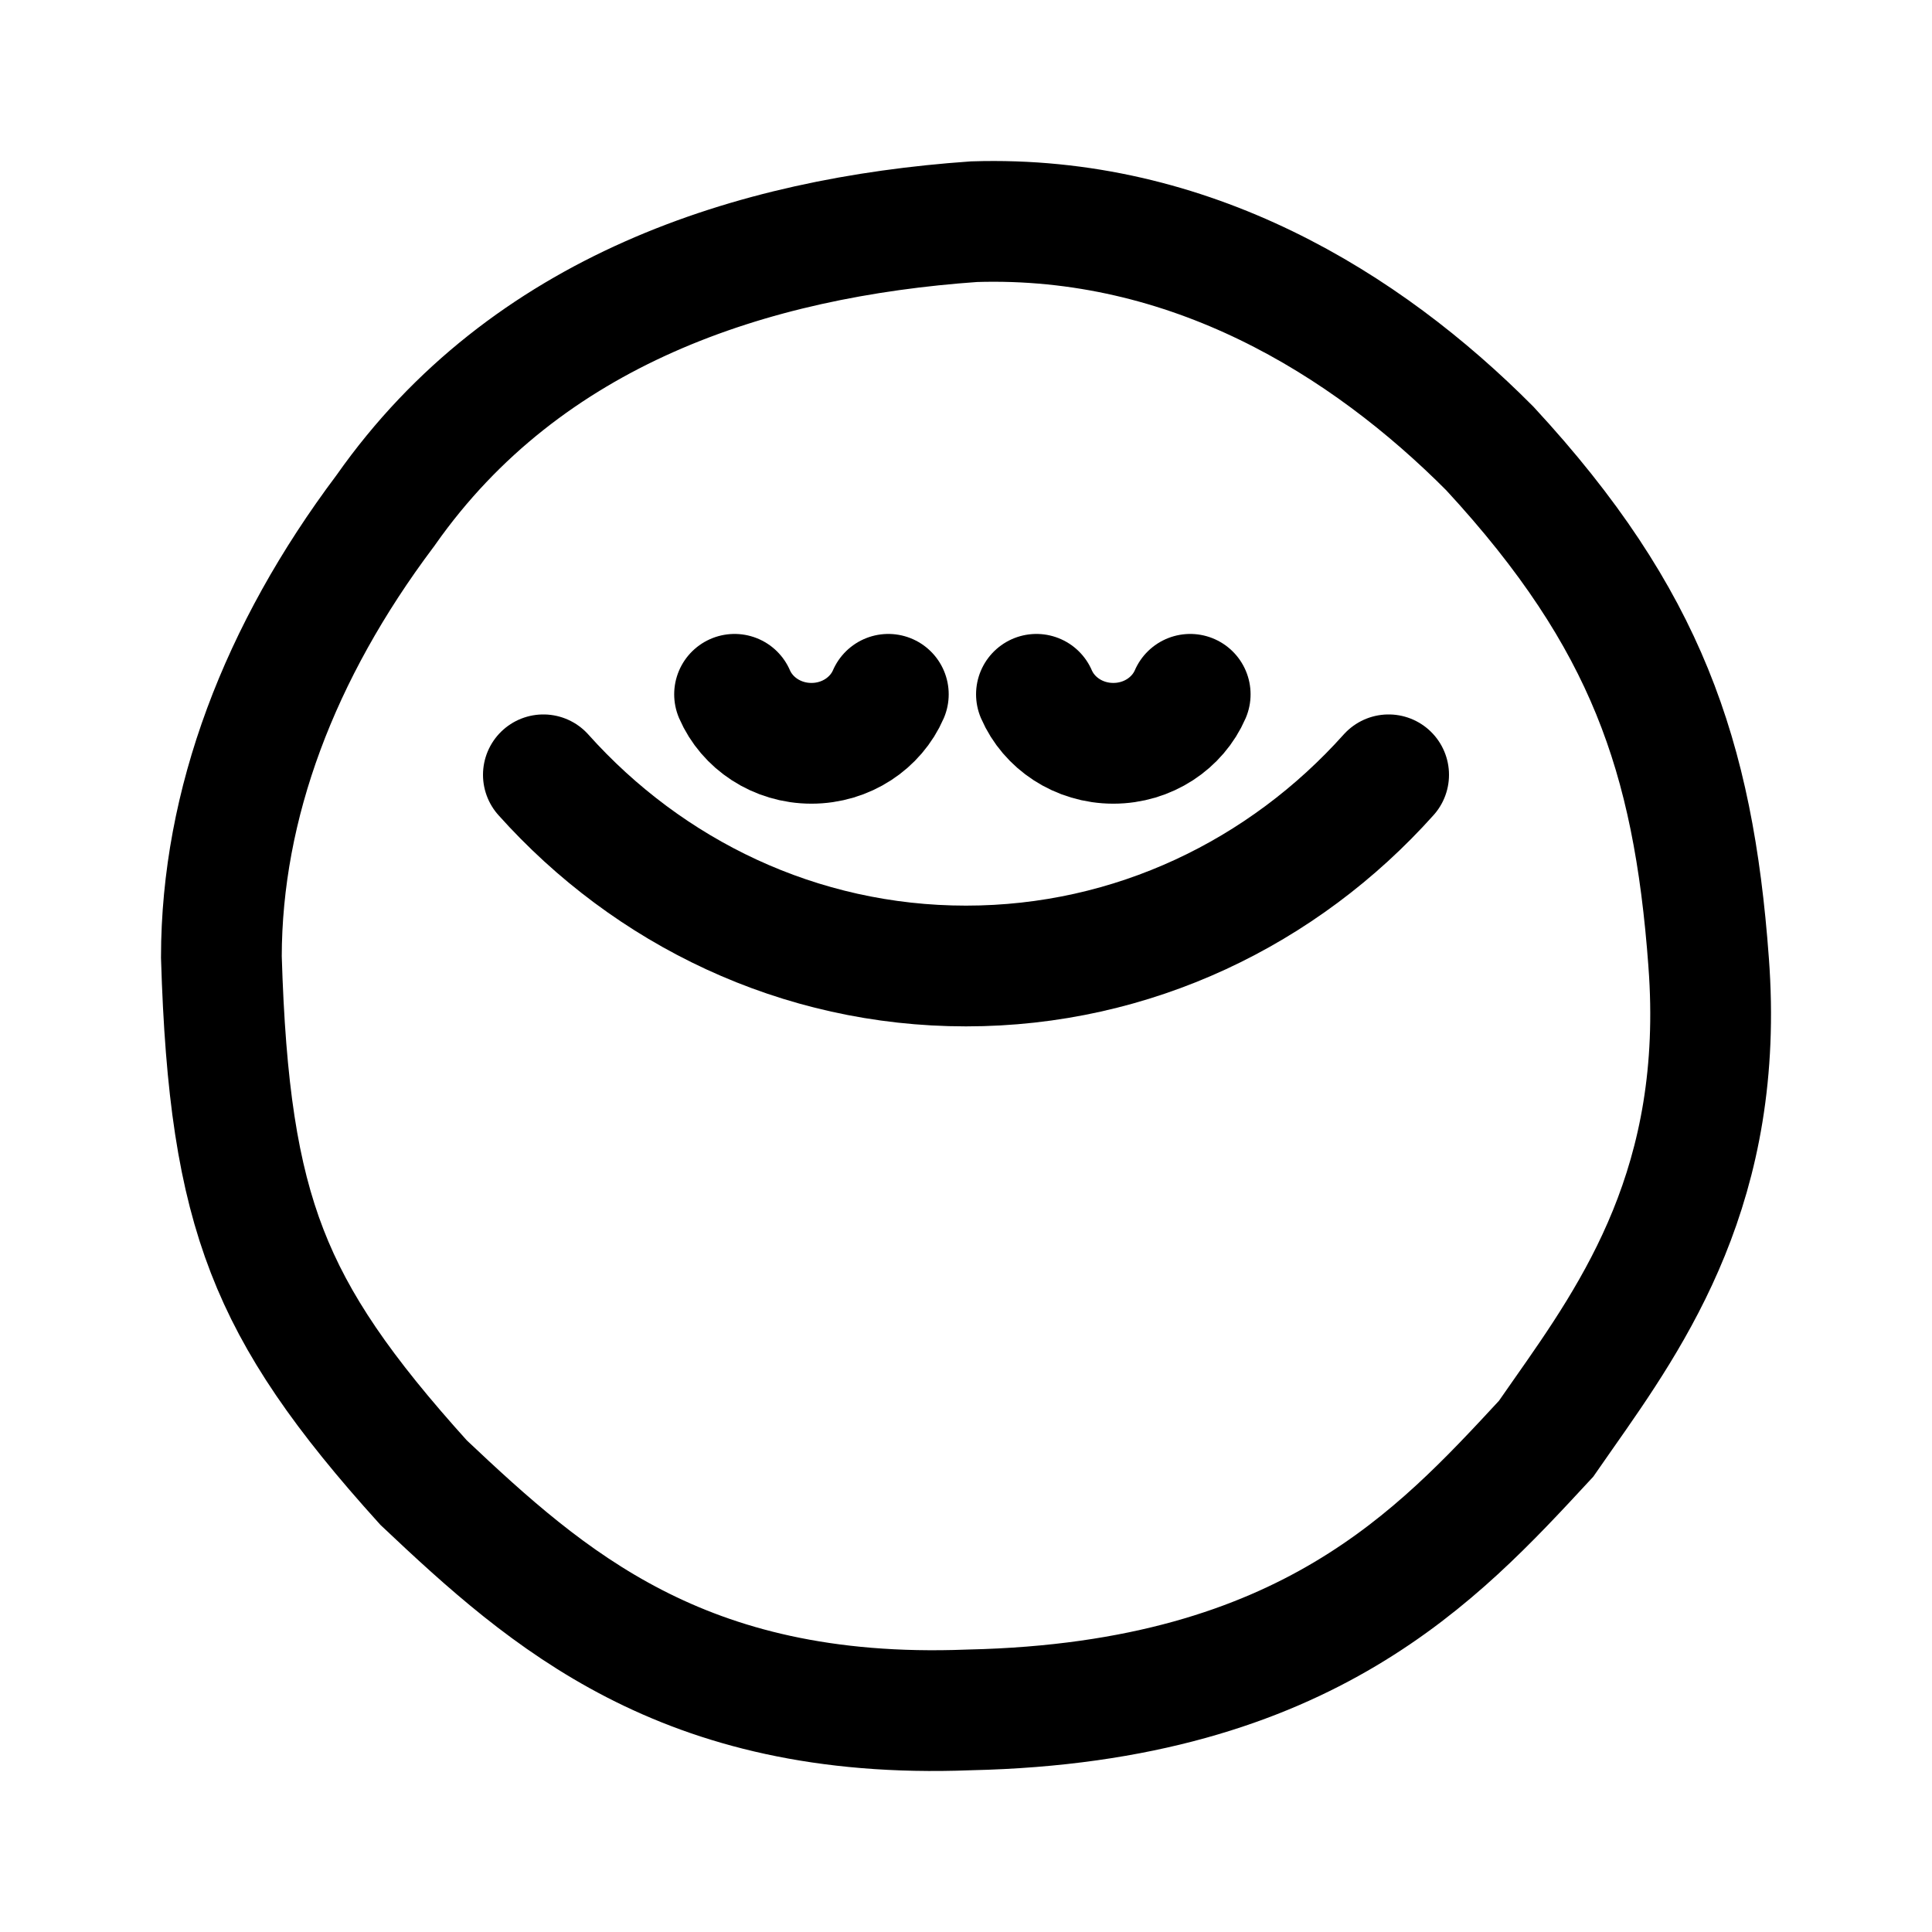
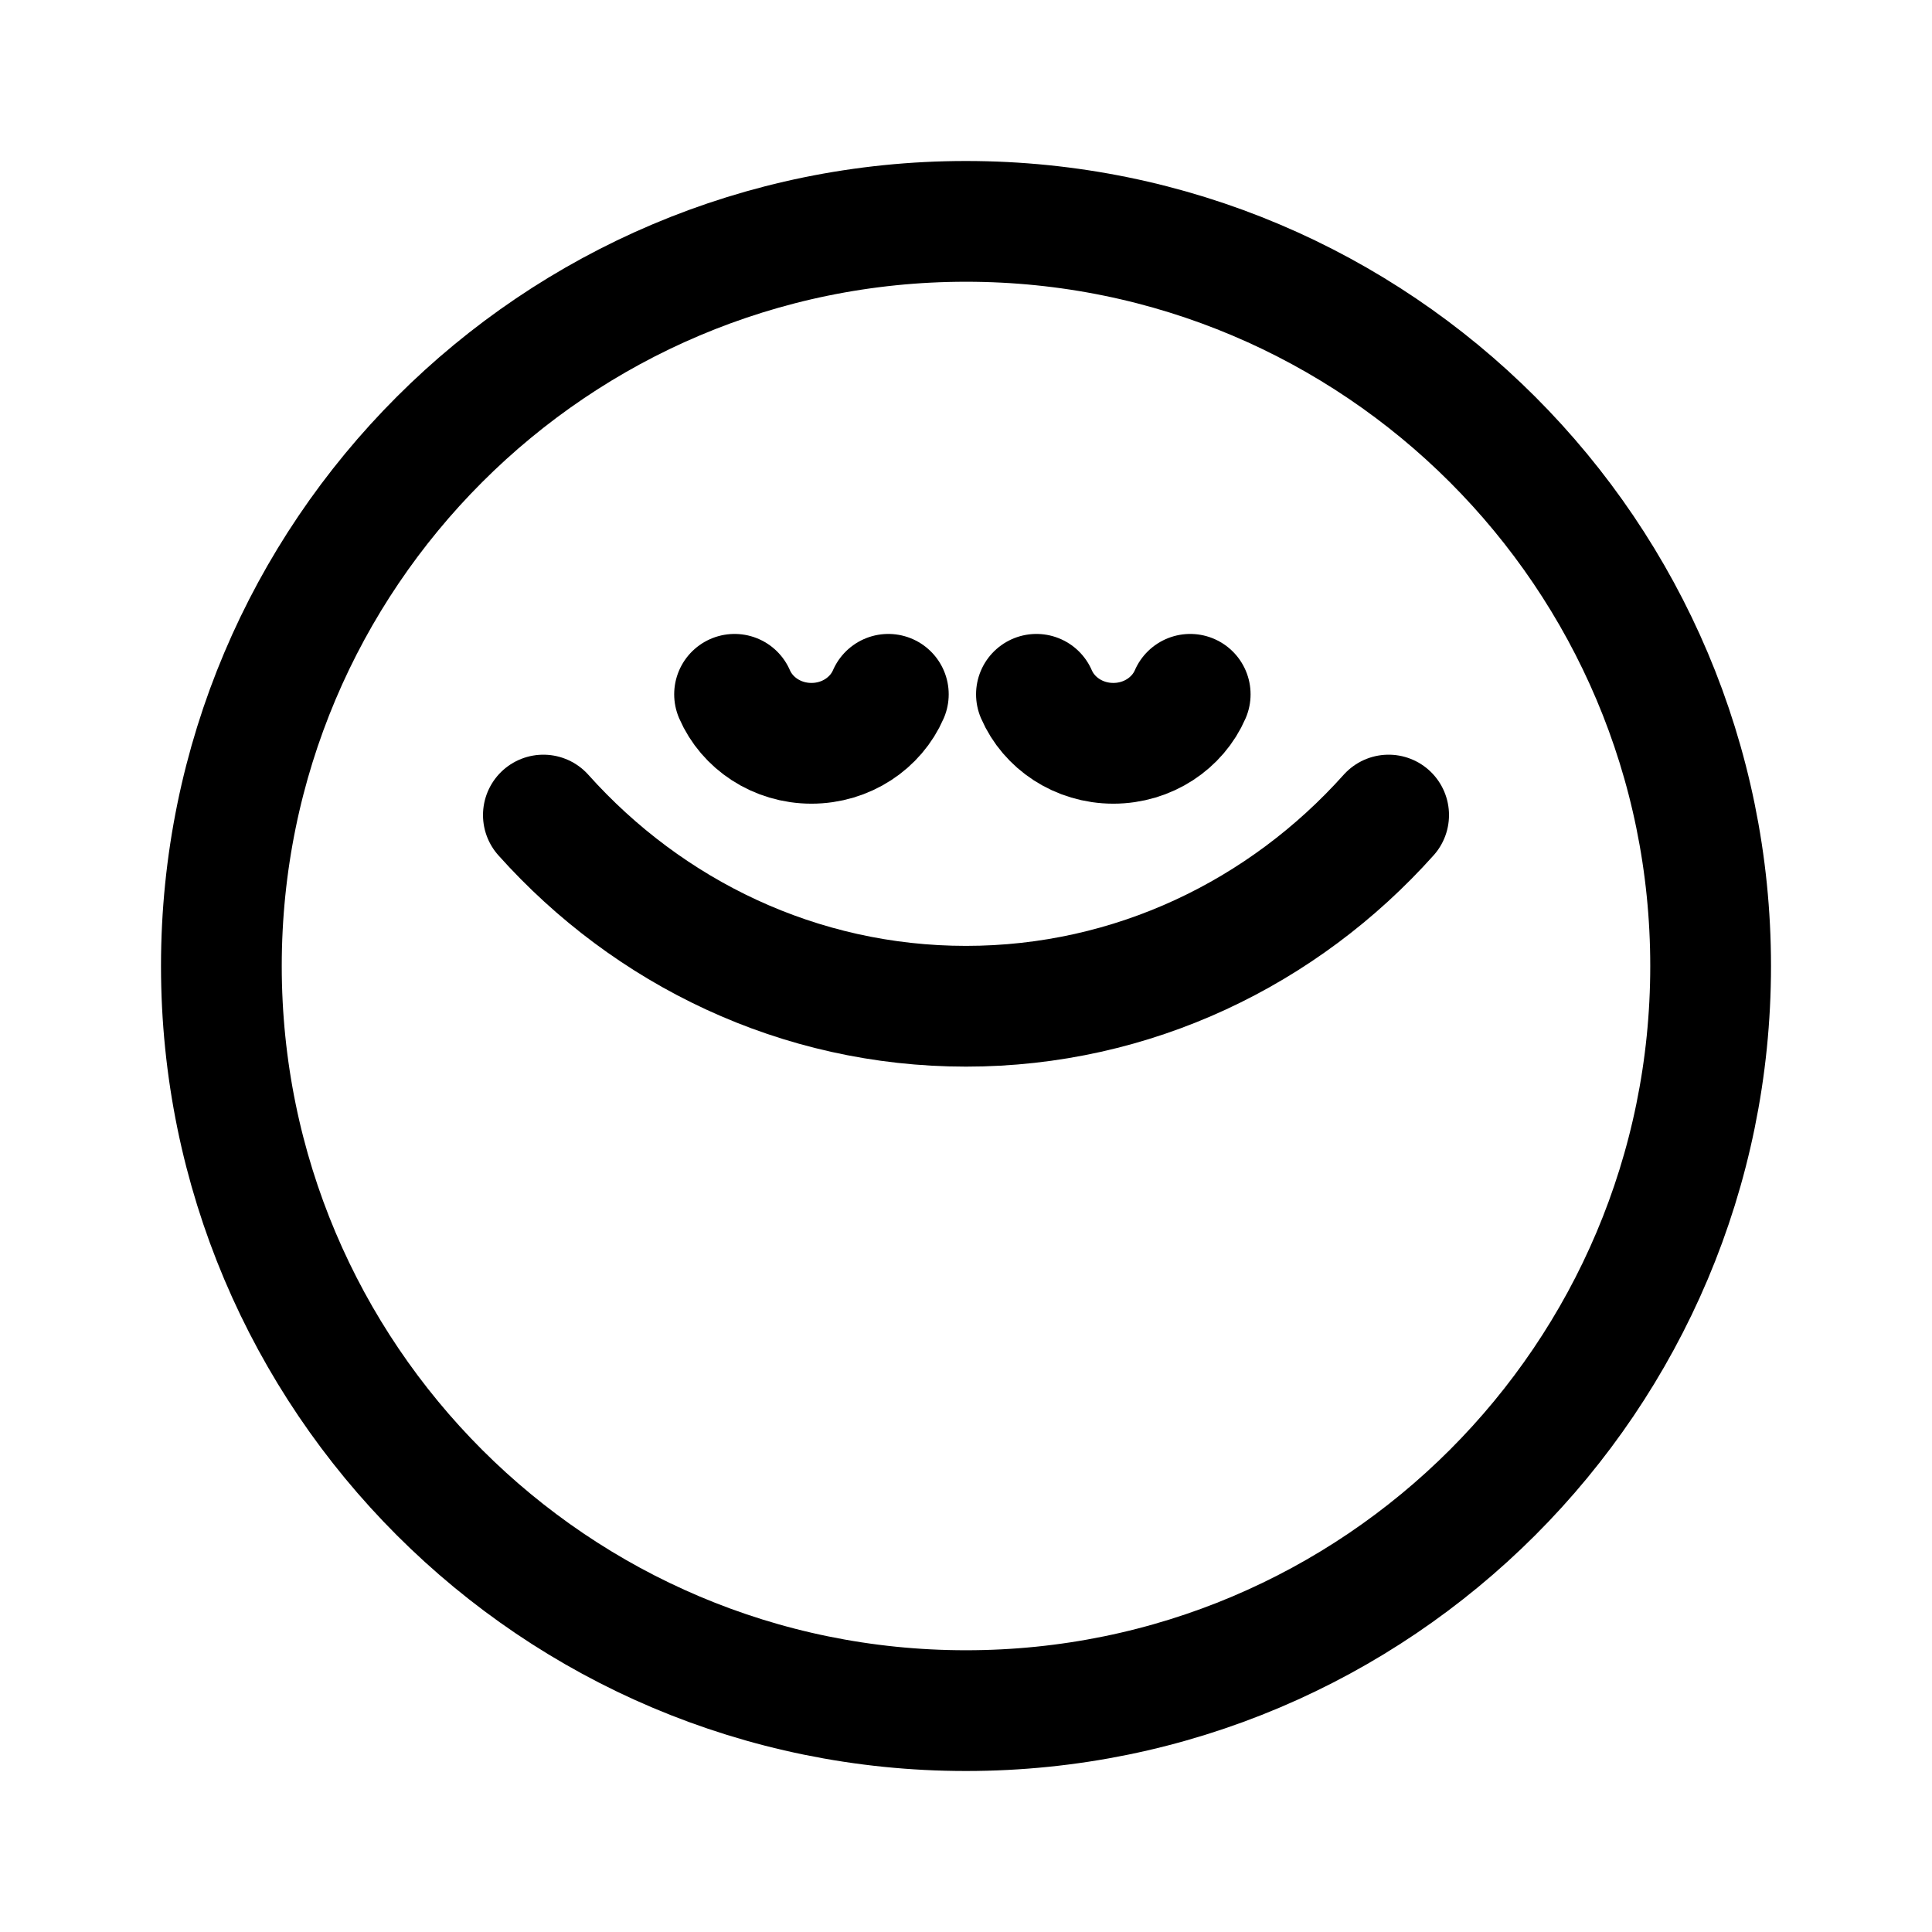
<svg xmlns="http://www.w3.org/2000/svg" width="192" height="192" viewBox="0 0 192 192" fill="none">
-   <path d="M169.803 95.622L169.803 95.632C171.454 117.593 162.438 130.443 155.31 140.602C154.74 141.413 154.183 142.207 153.644 142.988L153.607 143.028C148.103 148.975 142.26 155.288 133.712 160.378C125.1 165.506 113.437 169.549 96.355 169.927L96.305 169.929L96.255 169.93C81.786 170.491 71.319 167.602 63.055 163.347C54.744 159.068 48.387 153.283 42.099 147.343C34.082 138.471 29.421 131.751 26.551 124.343C23.653 116.863 22.393 108.196 22 95.095C22.022 79.893 27.772 64.769 38.244 50.818L38.3 50.744L38.353 50.668C52.311 30.824 74.693 23.586 96.796 22.031C118.236 21.348 135.685 32.122 148.061 44.573C155.968 53.127 160.954 60.803 164.185 68.72C167.434 76.681 169.037 85.199 169.803 95.622Z" stroke="black" stroke-width="12" />
-   <path d="M54 77C64.459 88.686 79.405 96 96 96C112.595 96 127.541 88.686 138 77" stroke="black" stroke-width="12" stroke-linecap="round" stroke-linejoin="round" />
+   <path d="M54 81C64.459 92.686 79.405 100 96 100C112.595 100 127.541 92.686 138 81" stroke="black" stroke-width="12" stroke-linecap="round" stroke-linejoin="round" />
  <path d="M73 69C74.238 71.858 77.193 73.869 80.641 73.869C84.088 73.869 87.043 71.858 88.281 69" stroke="black" stroke-width="12" stroke-linecap="round" stroke-linejoin="round" />
  <path d="M103 69C104.238 71.858 107.193 73.869 110.641 73.869C114.088 73.869 117.043 71.858 118.281 69" stroke="black" stroke-width="12" stroke-linecap="round" stroke-linejoin="round" />
+   <circle cx="96" cy="96" r="74" stroke="black" stroke-width="12" />
</svg>
